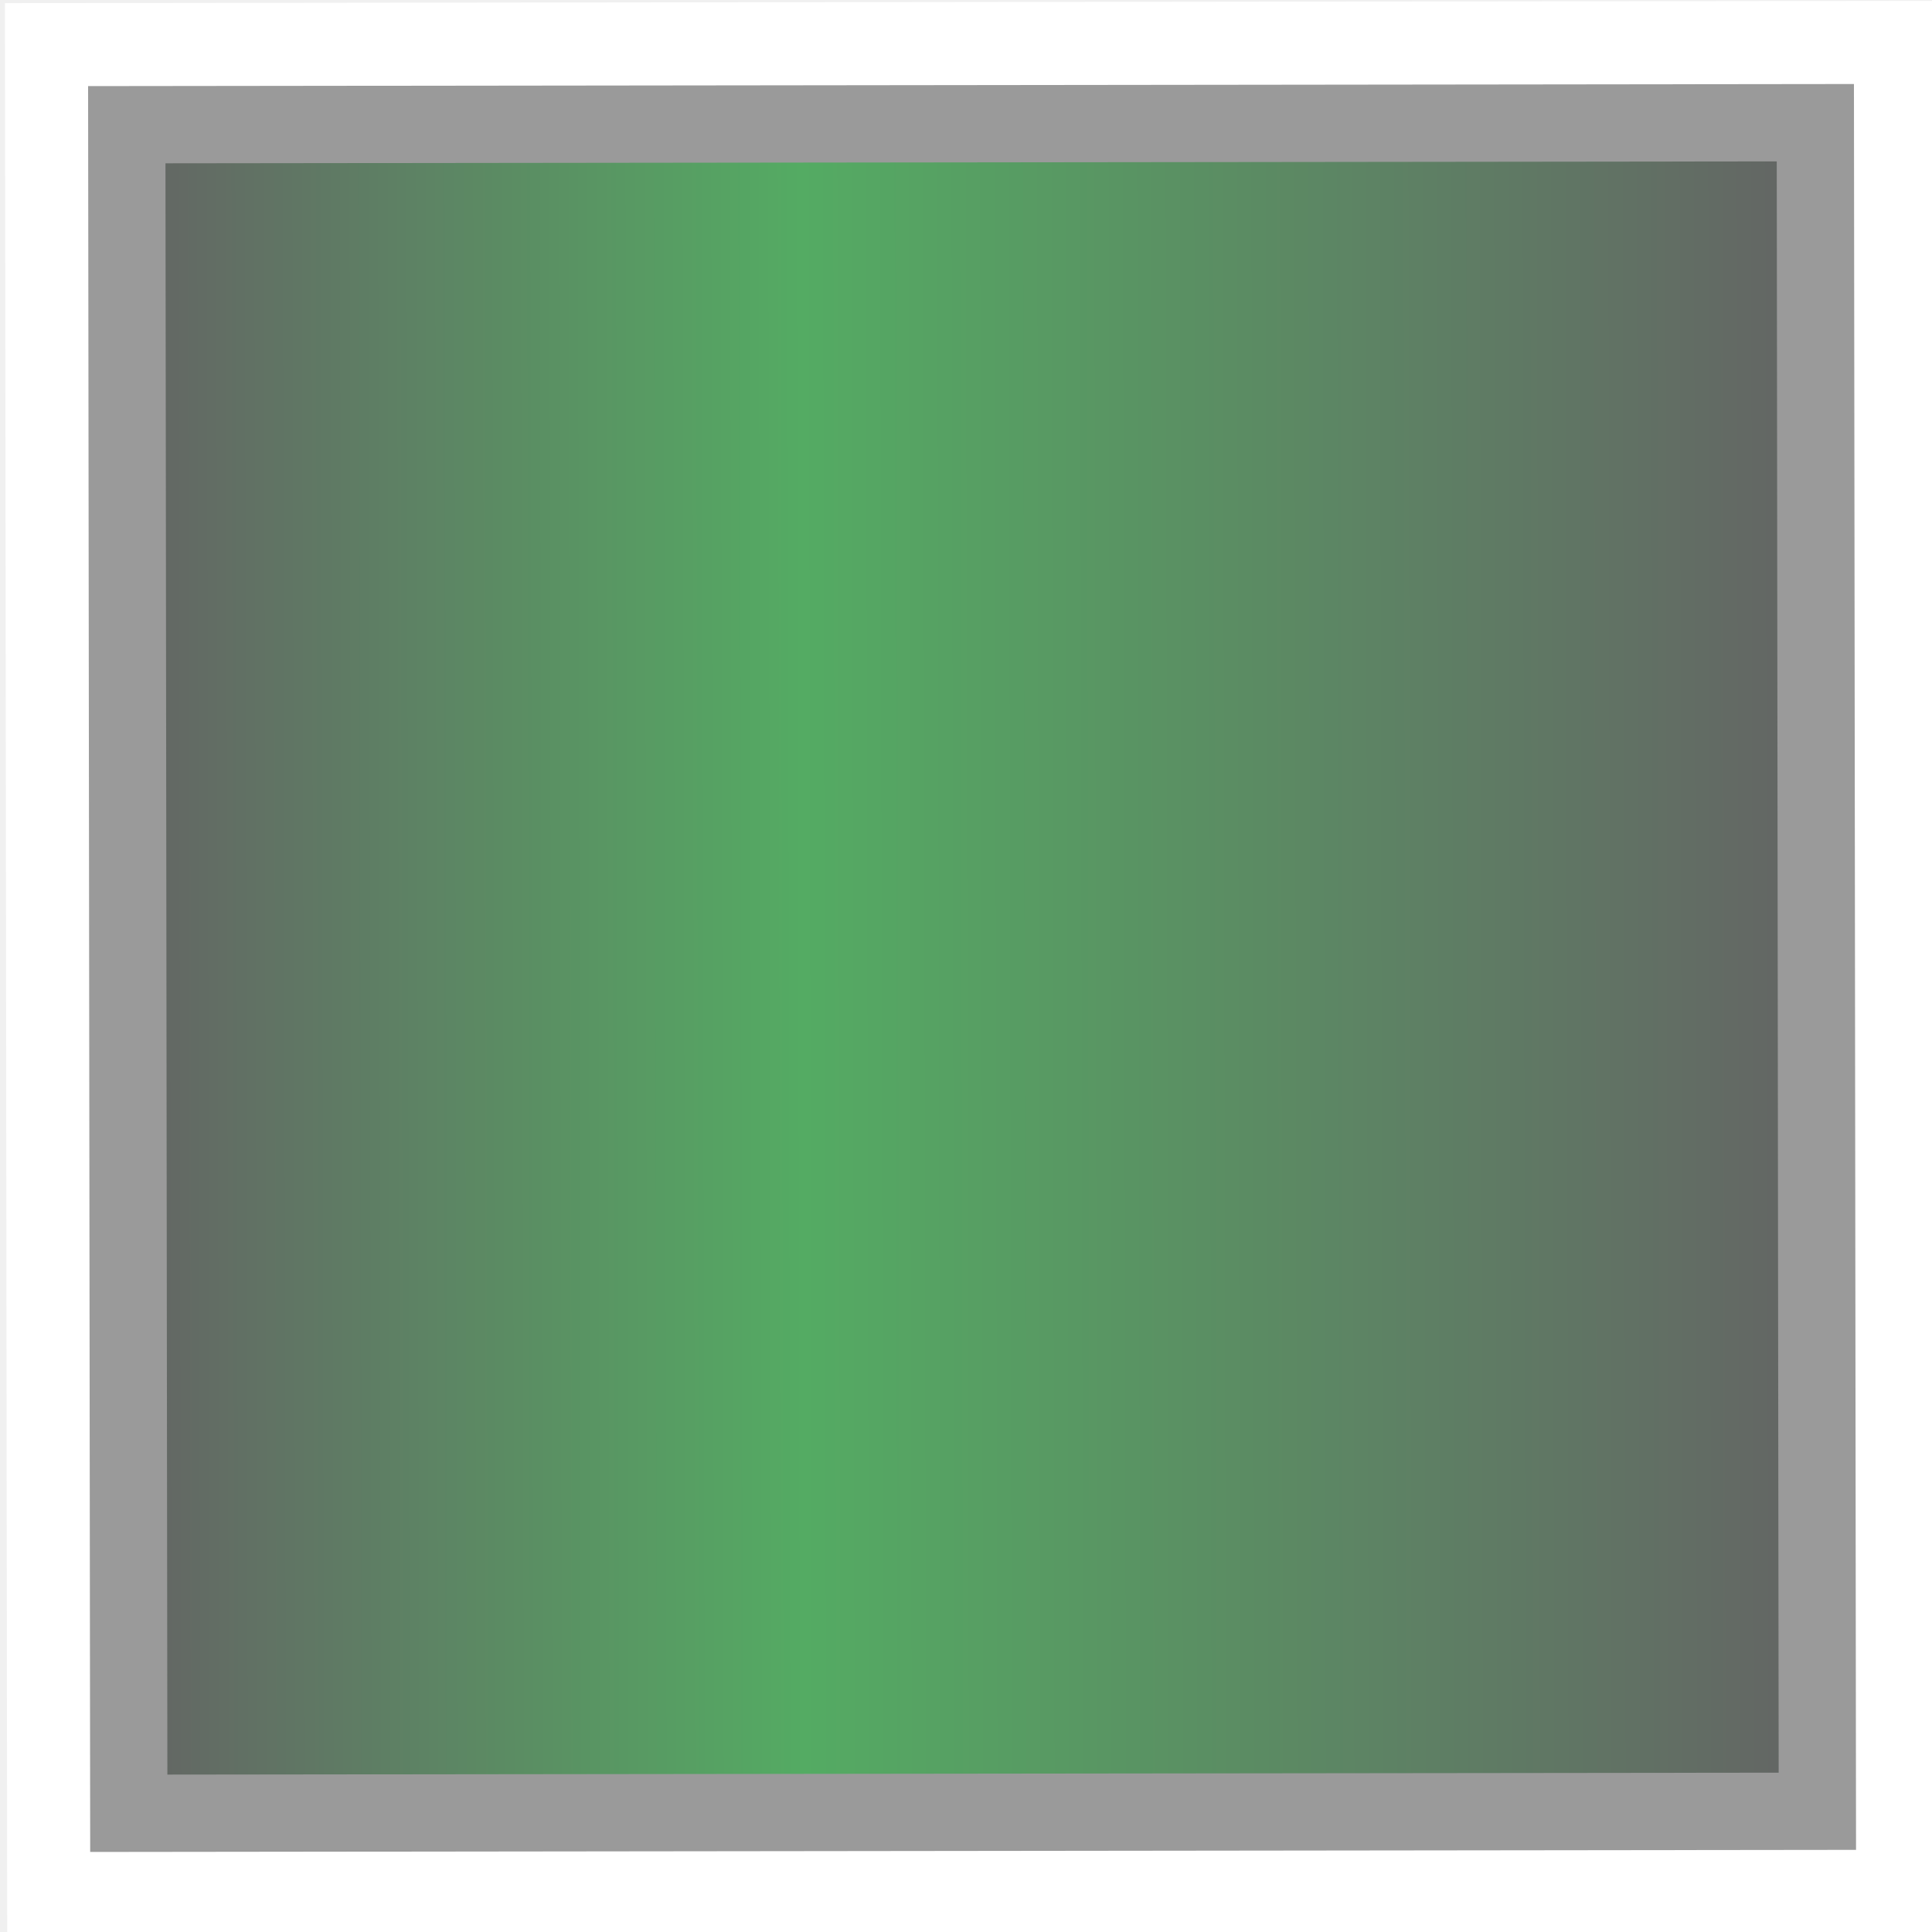
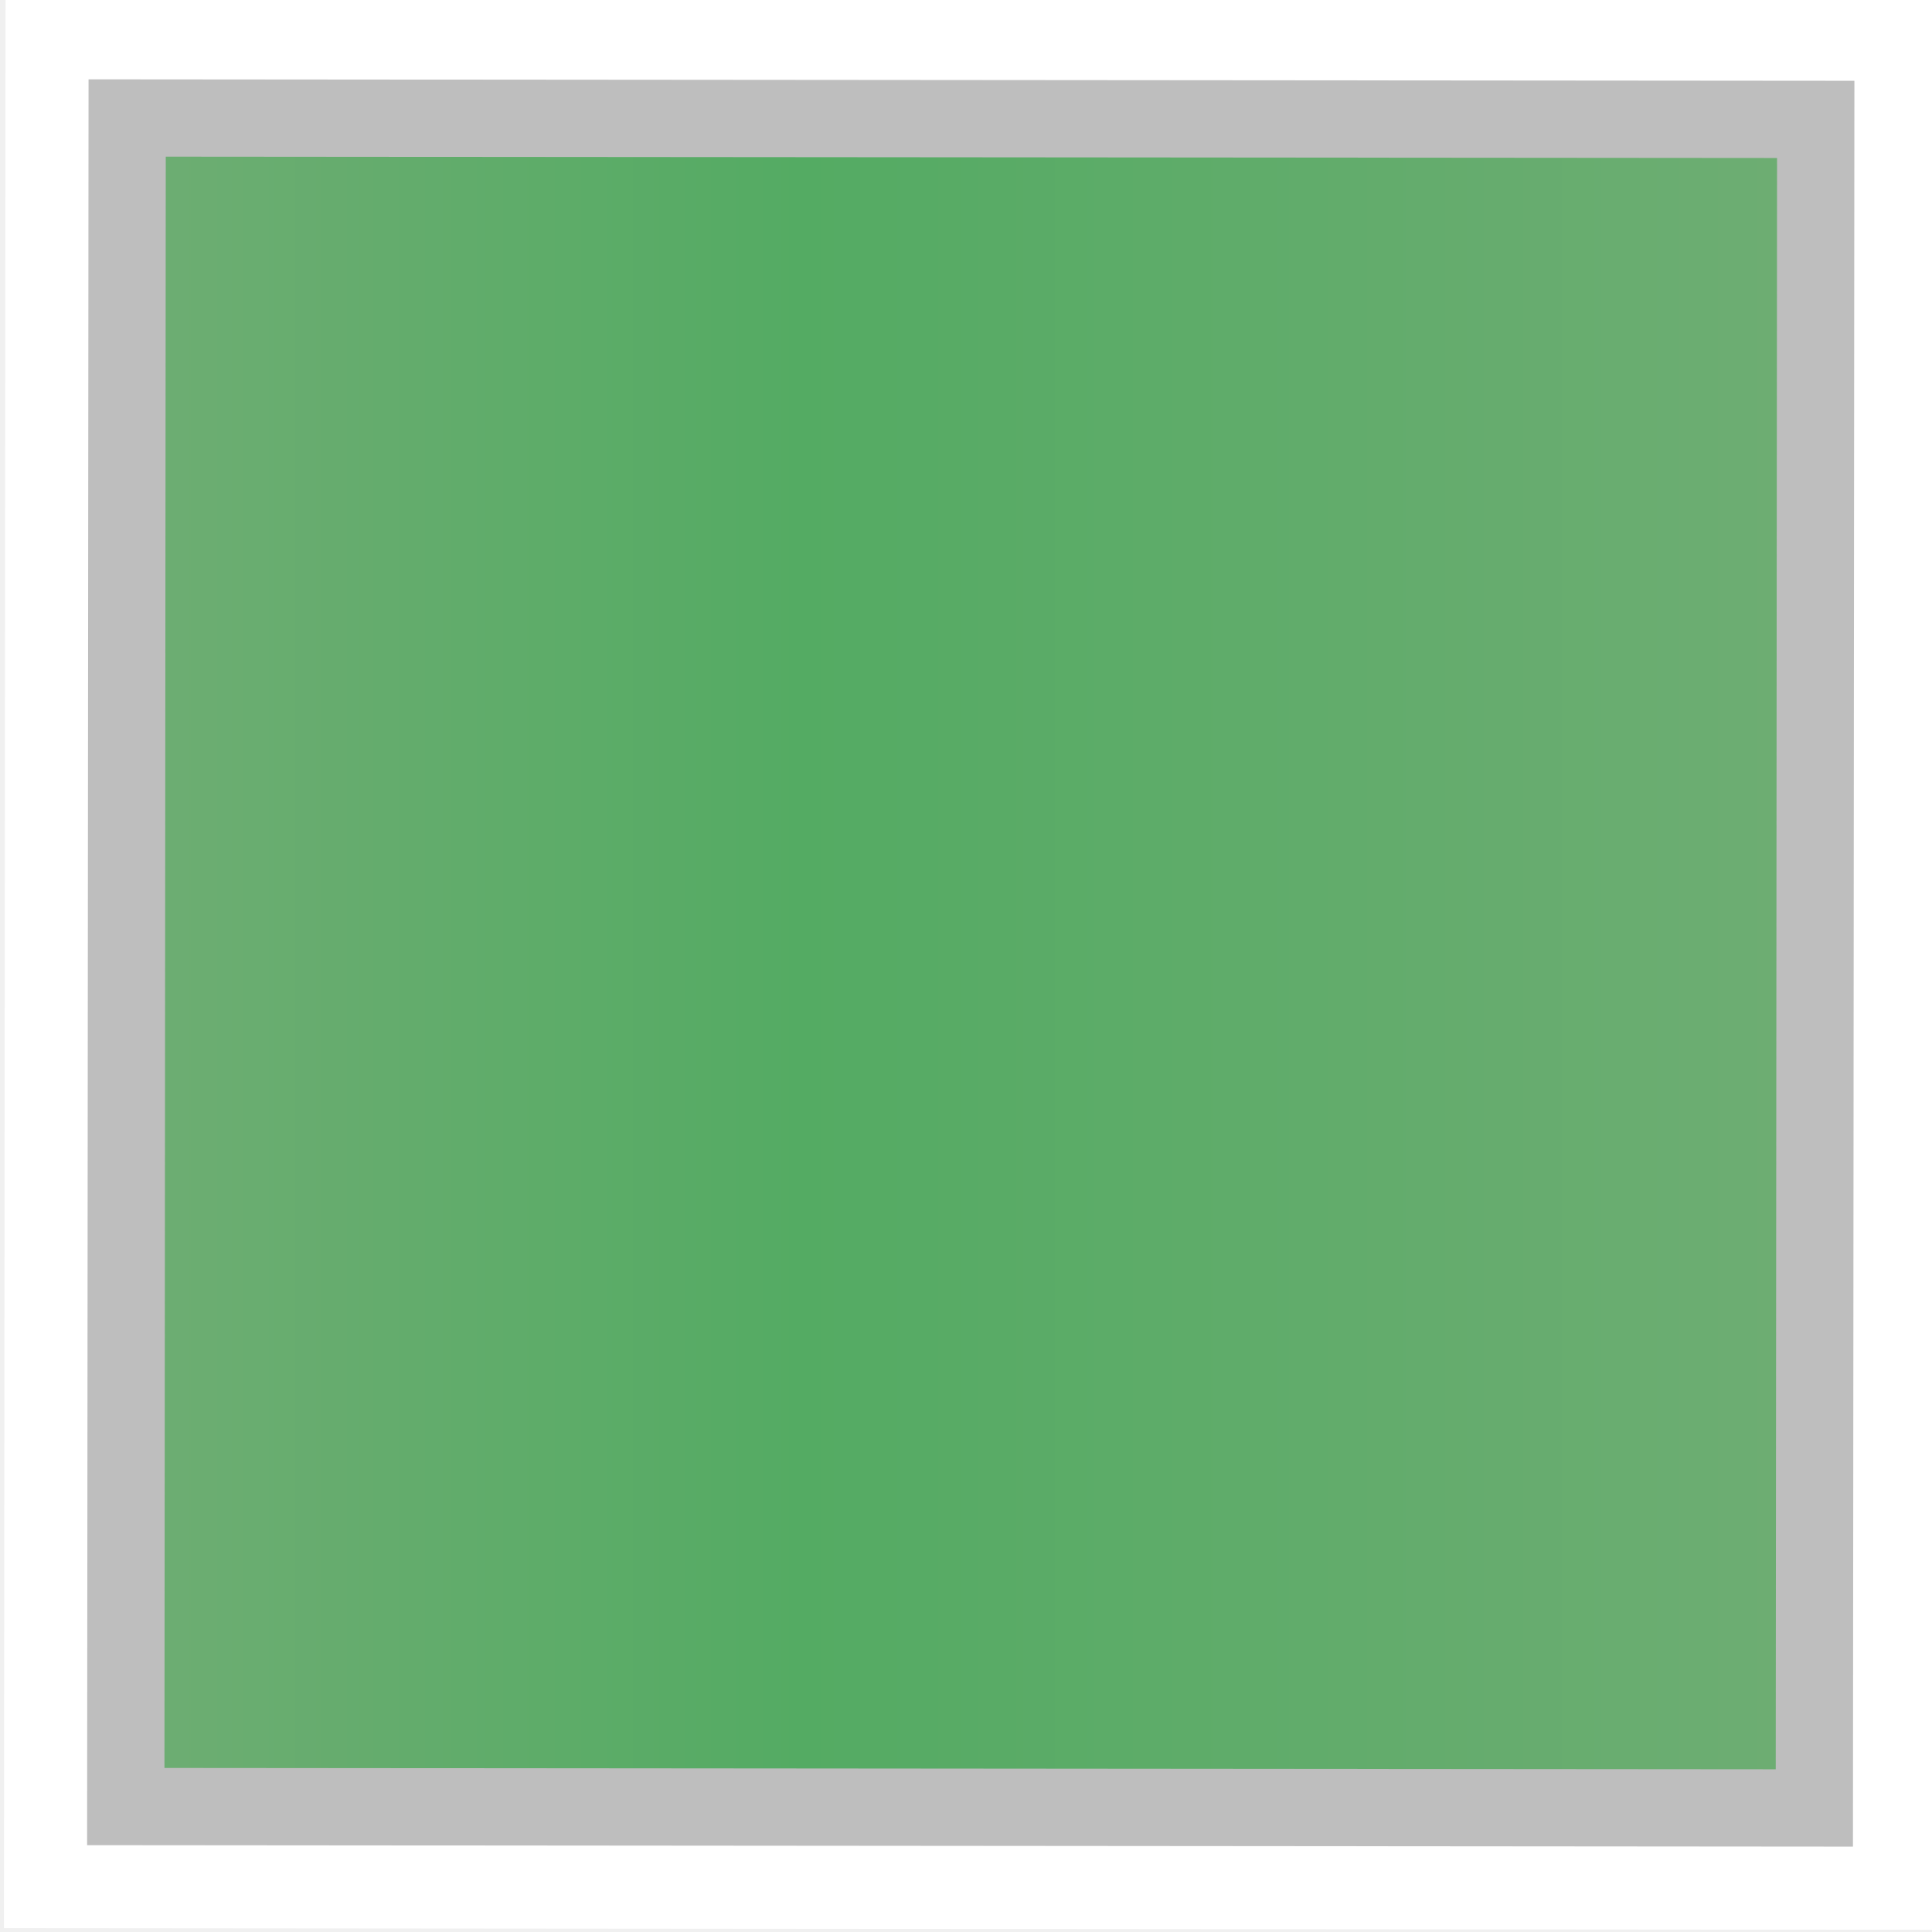
<svg xmlns="http://www.w3.org/2000/svg" width="20" height="20" viewBox="0 0 20 20">
  <defs>
    <linearGradient id="panelGradient" gradientUnits="userSpaceOnUse" x1="1.260" y1="1.260" x2="18.740" y2="1.260">
-       <stop offset="0%" stop-color="#646464" />
+       <stop offset="0%" stop-color="#6ead73" />
      <stop offset="40%" stop-color="#54ab63" />
-       <stop offset="100%" stop-color="#646464" />
+       <stop offset="100%" stop-color="#6ead73" />
    </linearGradient>
    <clipPath id="innerRect">
      <rect x="1.26" y="1.26" width="17.48" height="17.48" />
    </clipPath>
  </defs>
-   <g data-output-variation="1" transform="translate(0.0628 0.0206) rotate(-0.0679 10 10)">
+   <g data-output-variation="1" transform="translate(0.0492 -0.0313) rotate(0.0473 10 10)">
    <rect x="0" y="0" width="20" height="20" fill="#ffffff" stroke="none" />
    <rect x="1.260" y="1.260" width="17.480" height="17.480" fill="url(#panelGradient)" stroke="none" />
-     <rect x="1.26" y="1.26" width="17.48" height="17.48" fill="none" stroke="#9a9a9a" stroke-width="0.80" />
+     <rect x="1.26" y="1.26" width="17.48" height="17.48" fill="none" stroke="#bebebe" stroke-width="0.80" />
  </g>
</svg>
